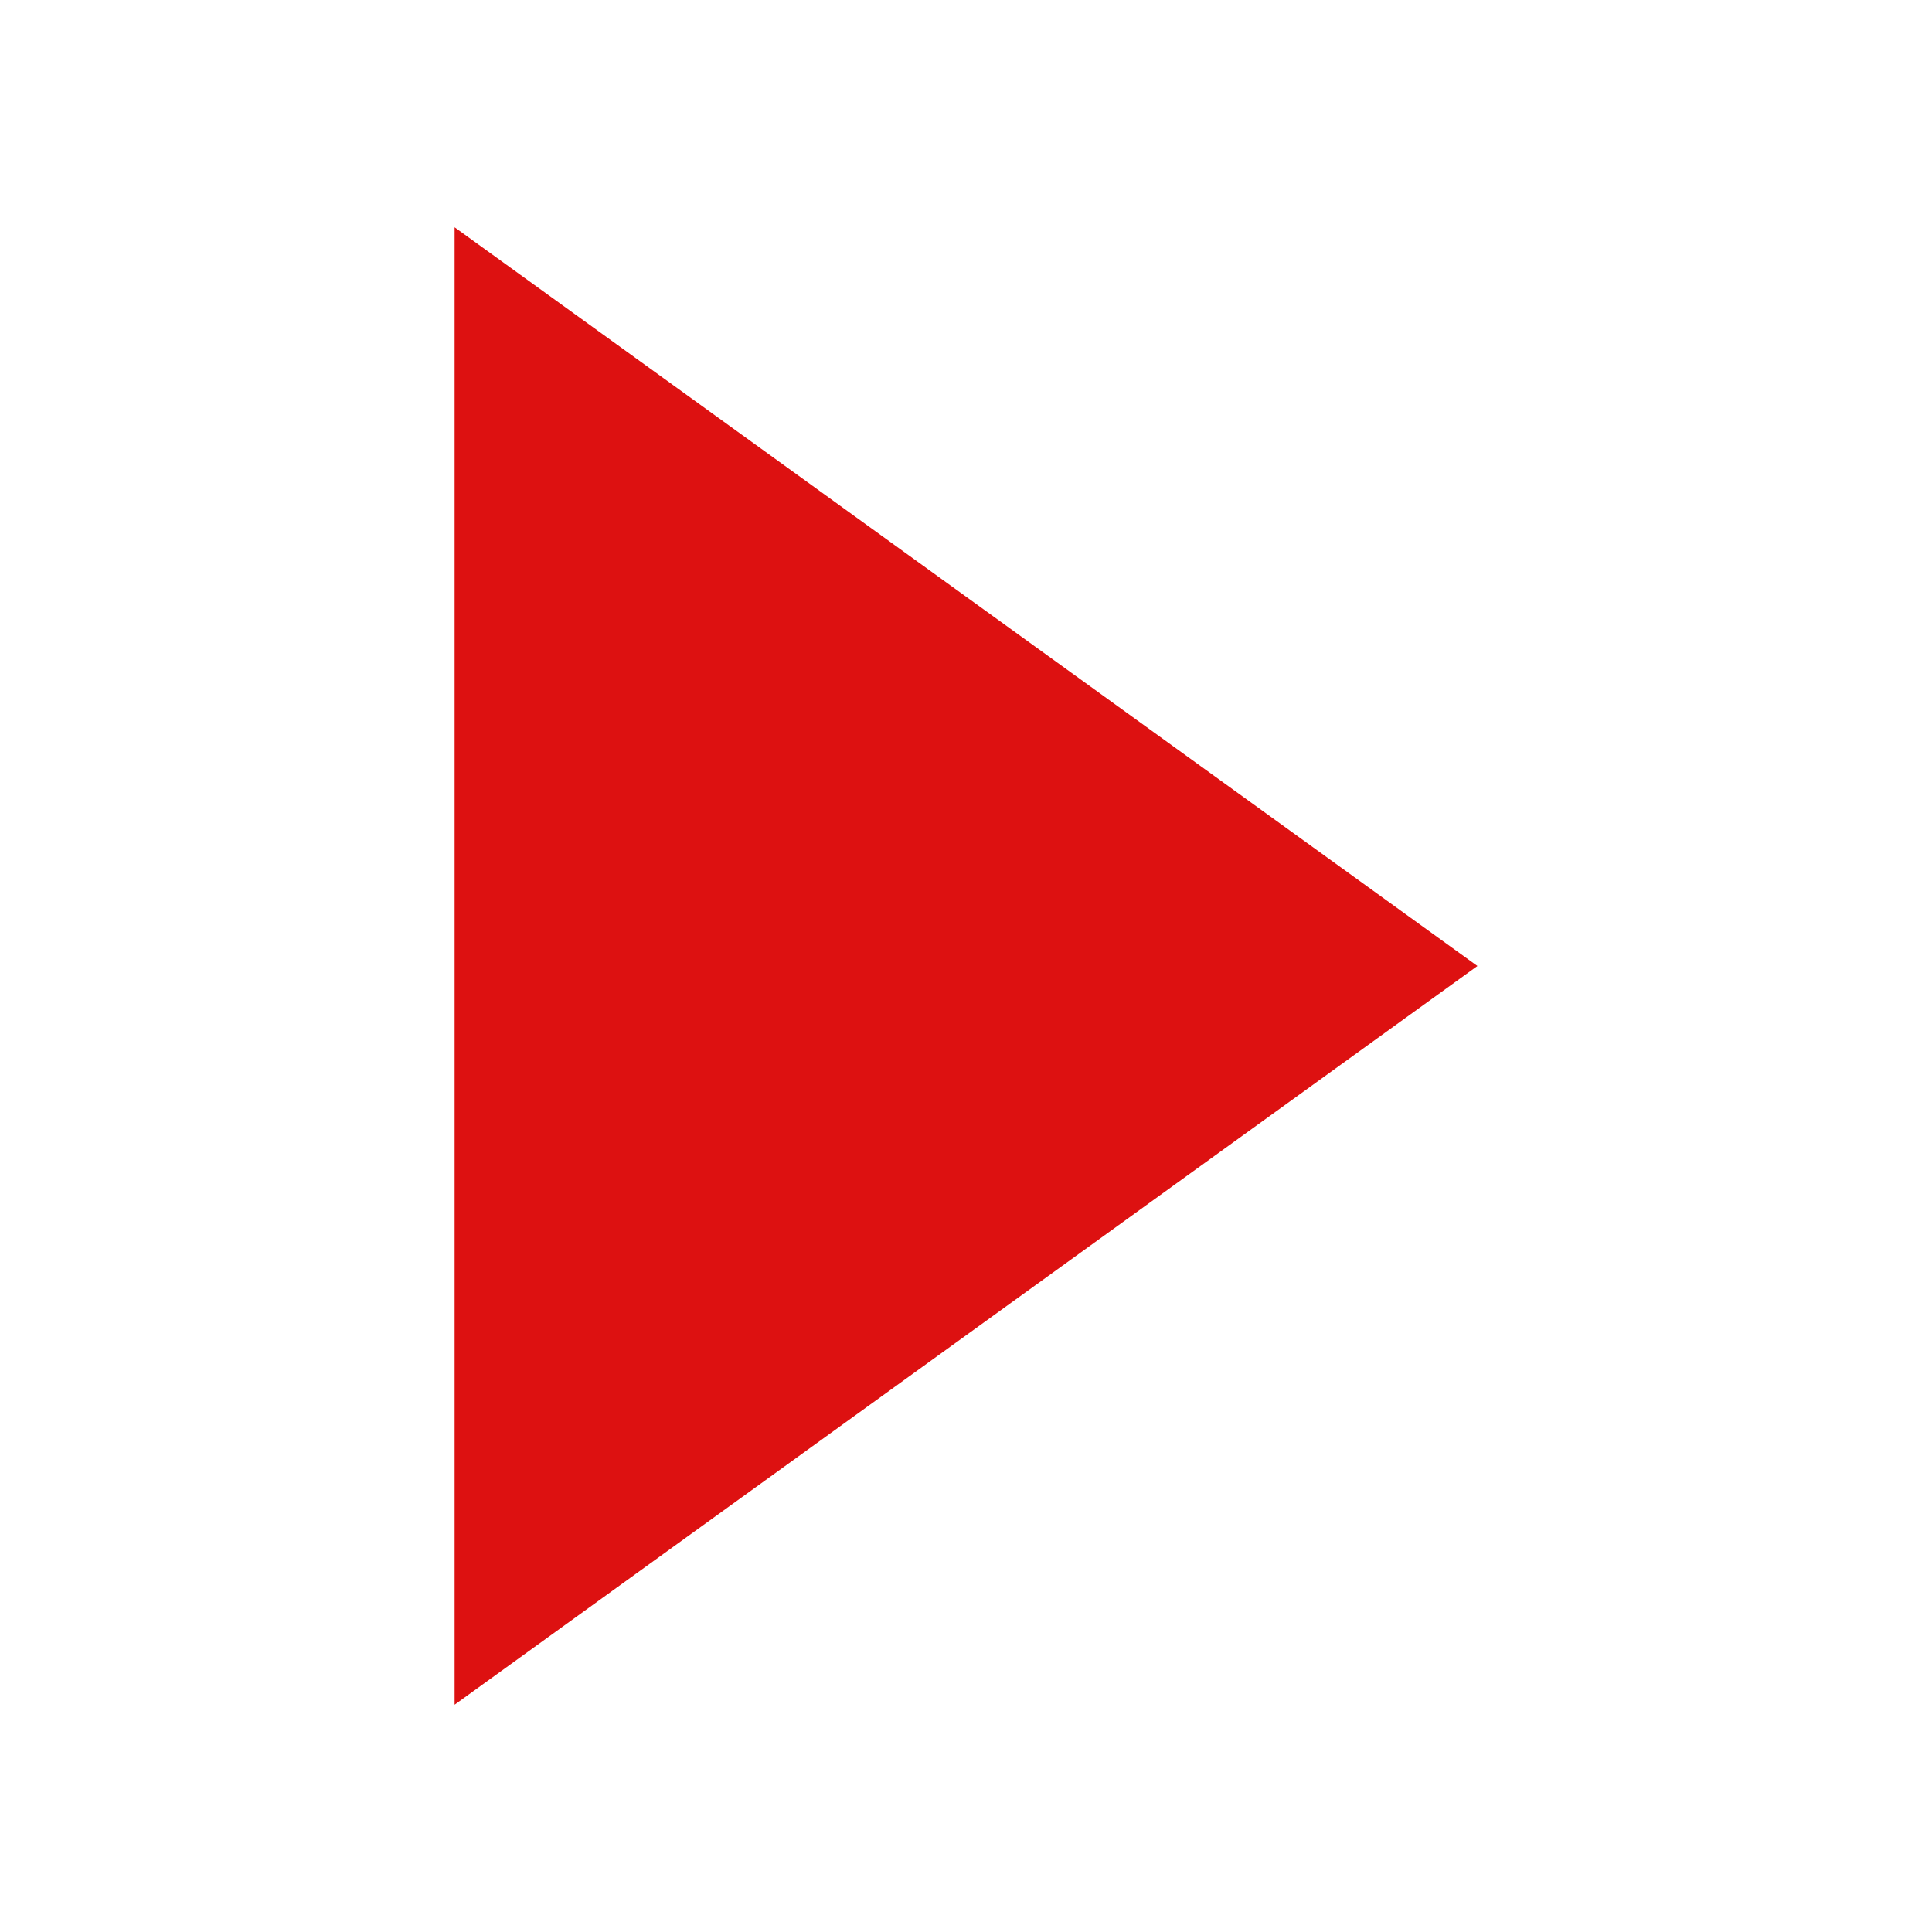
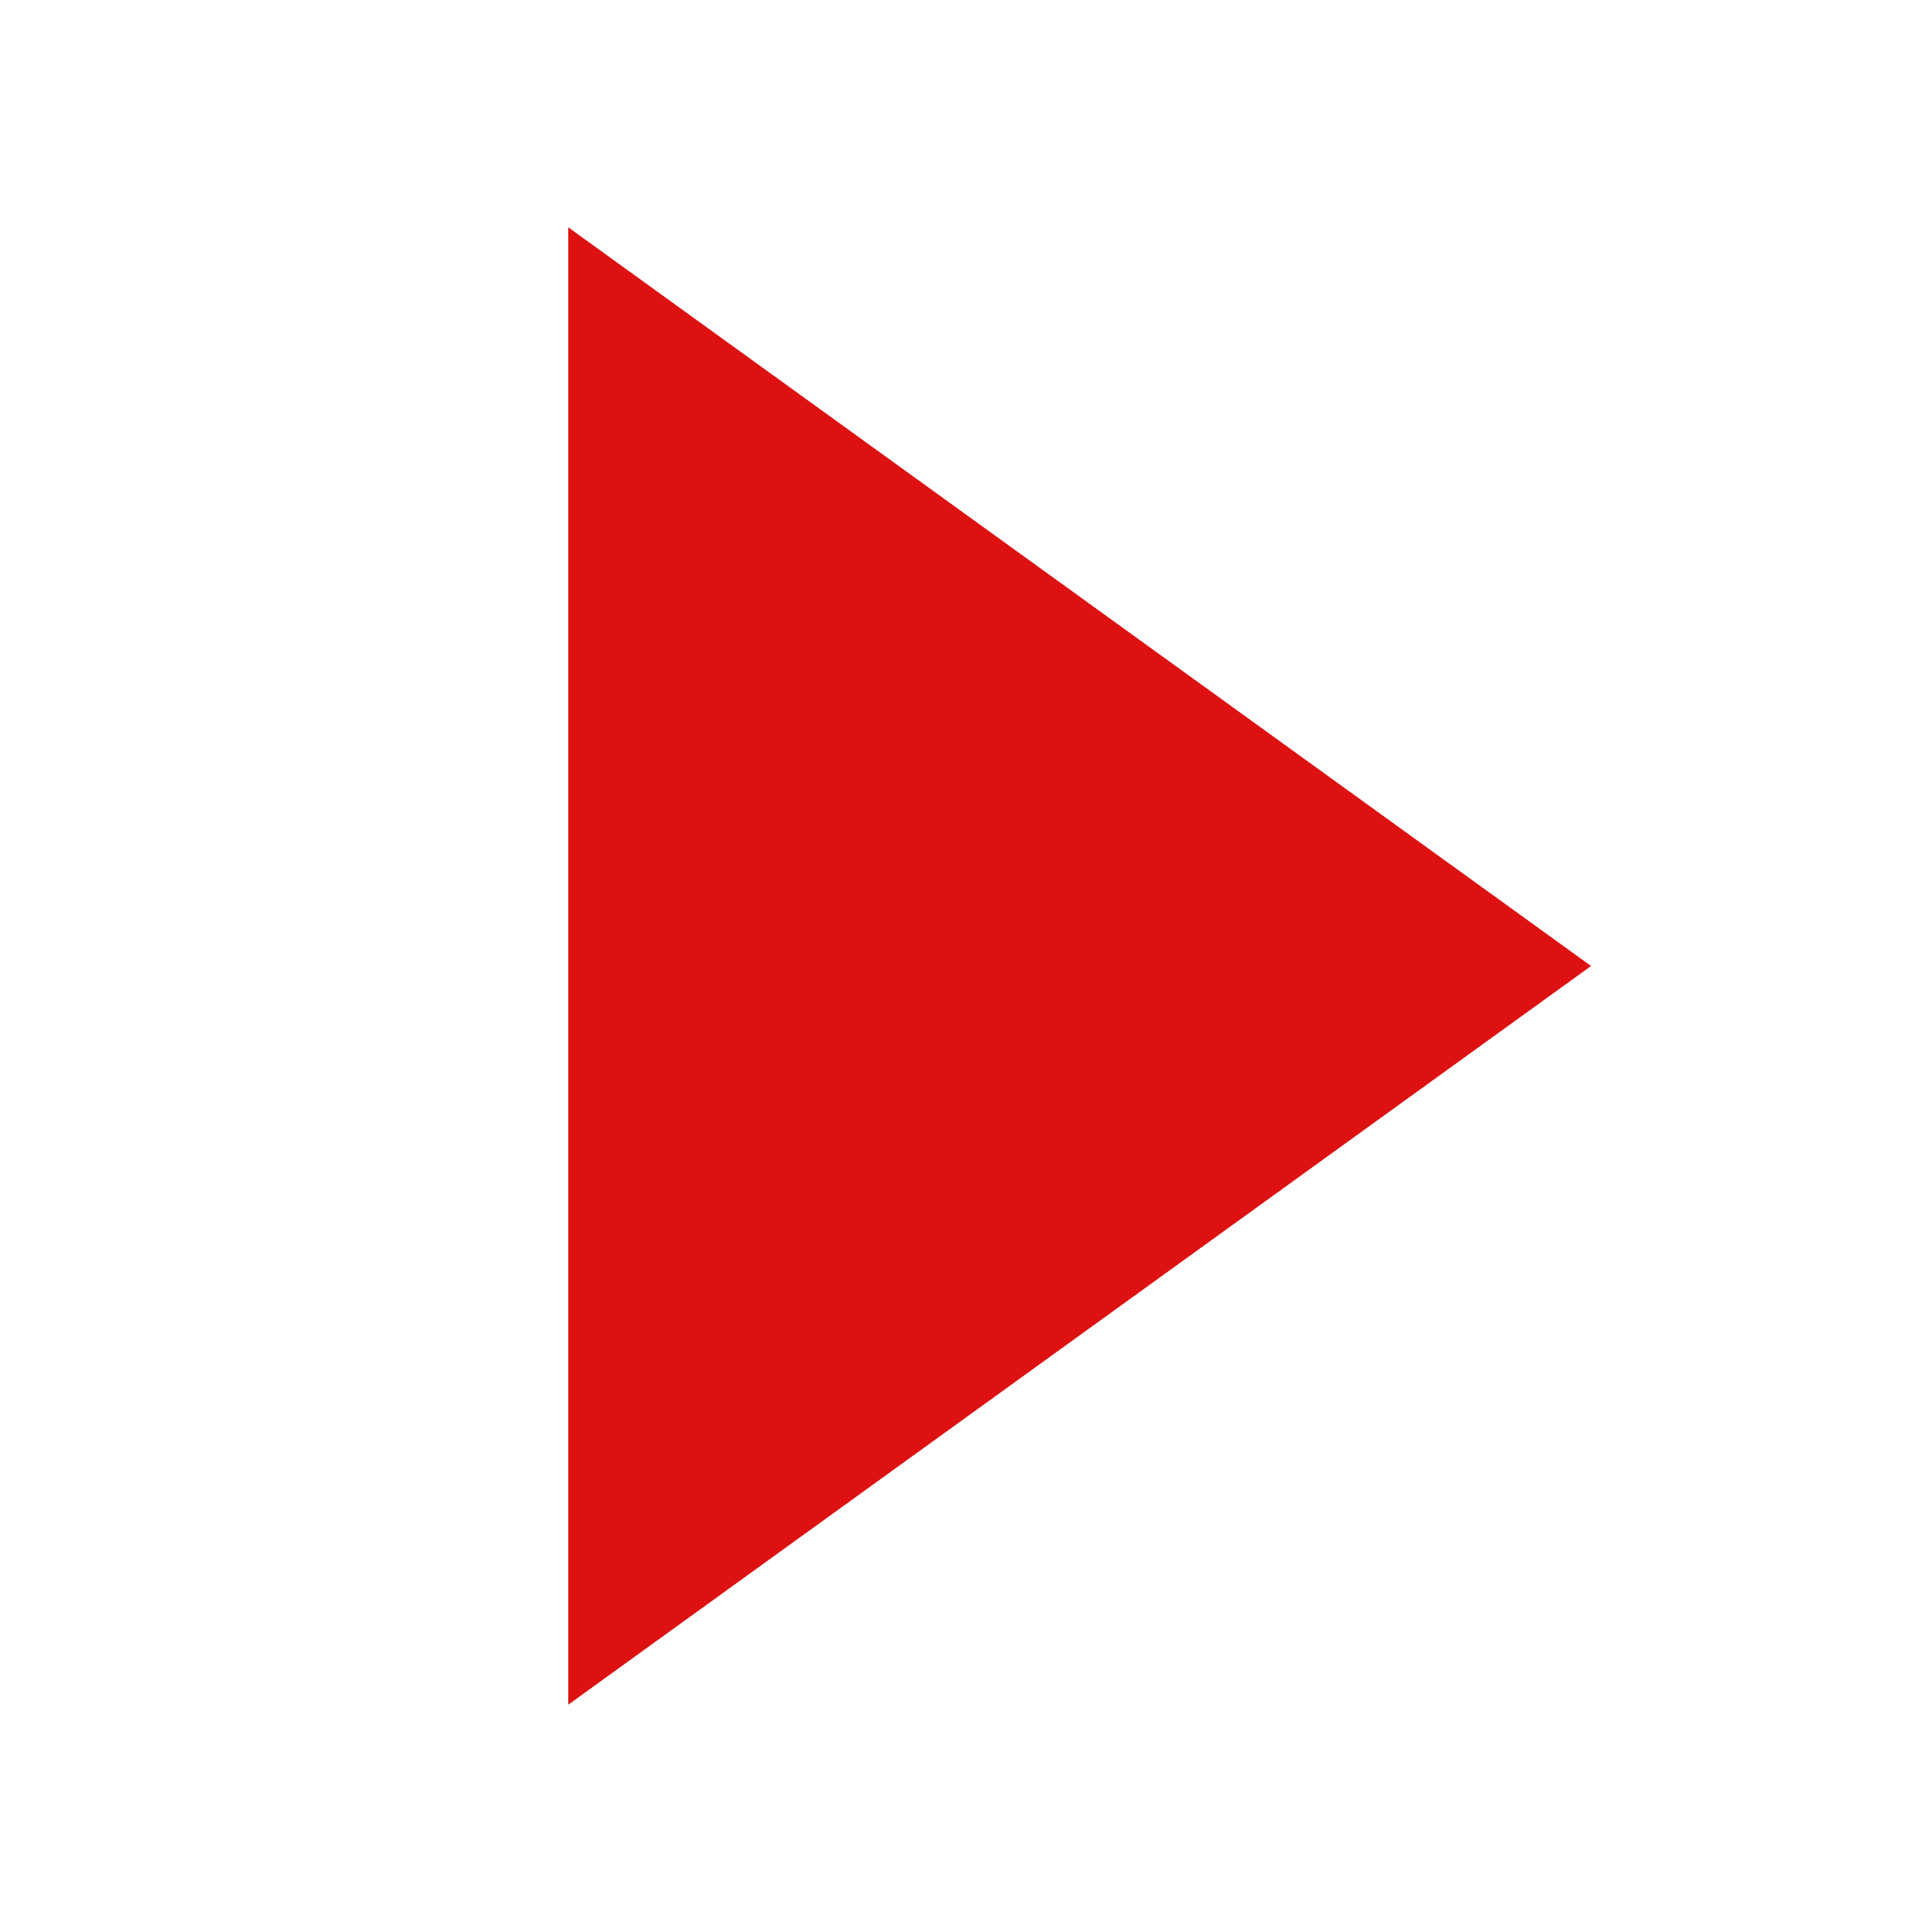
<svg width="150" height="150" viewBox="0 0 17 17">
-   <path d="M4,2L13,8.5L4,15Z" fill="#D11" />
+   <path d="M5,2L14,8.5L5,15Z" fill="#D11" />
</svg>
